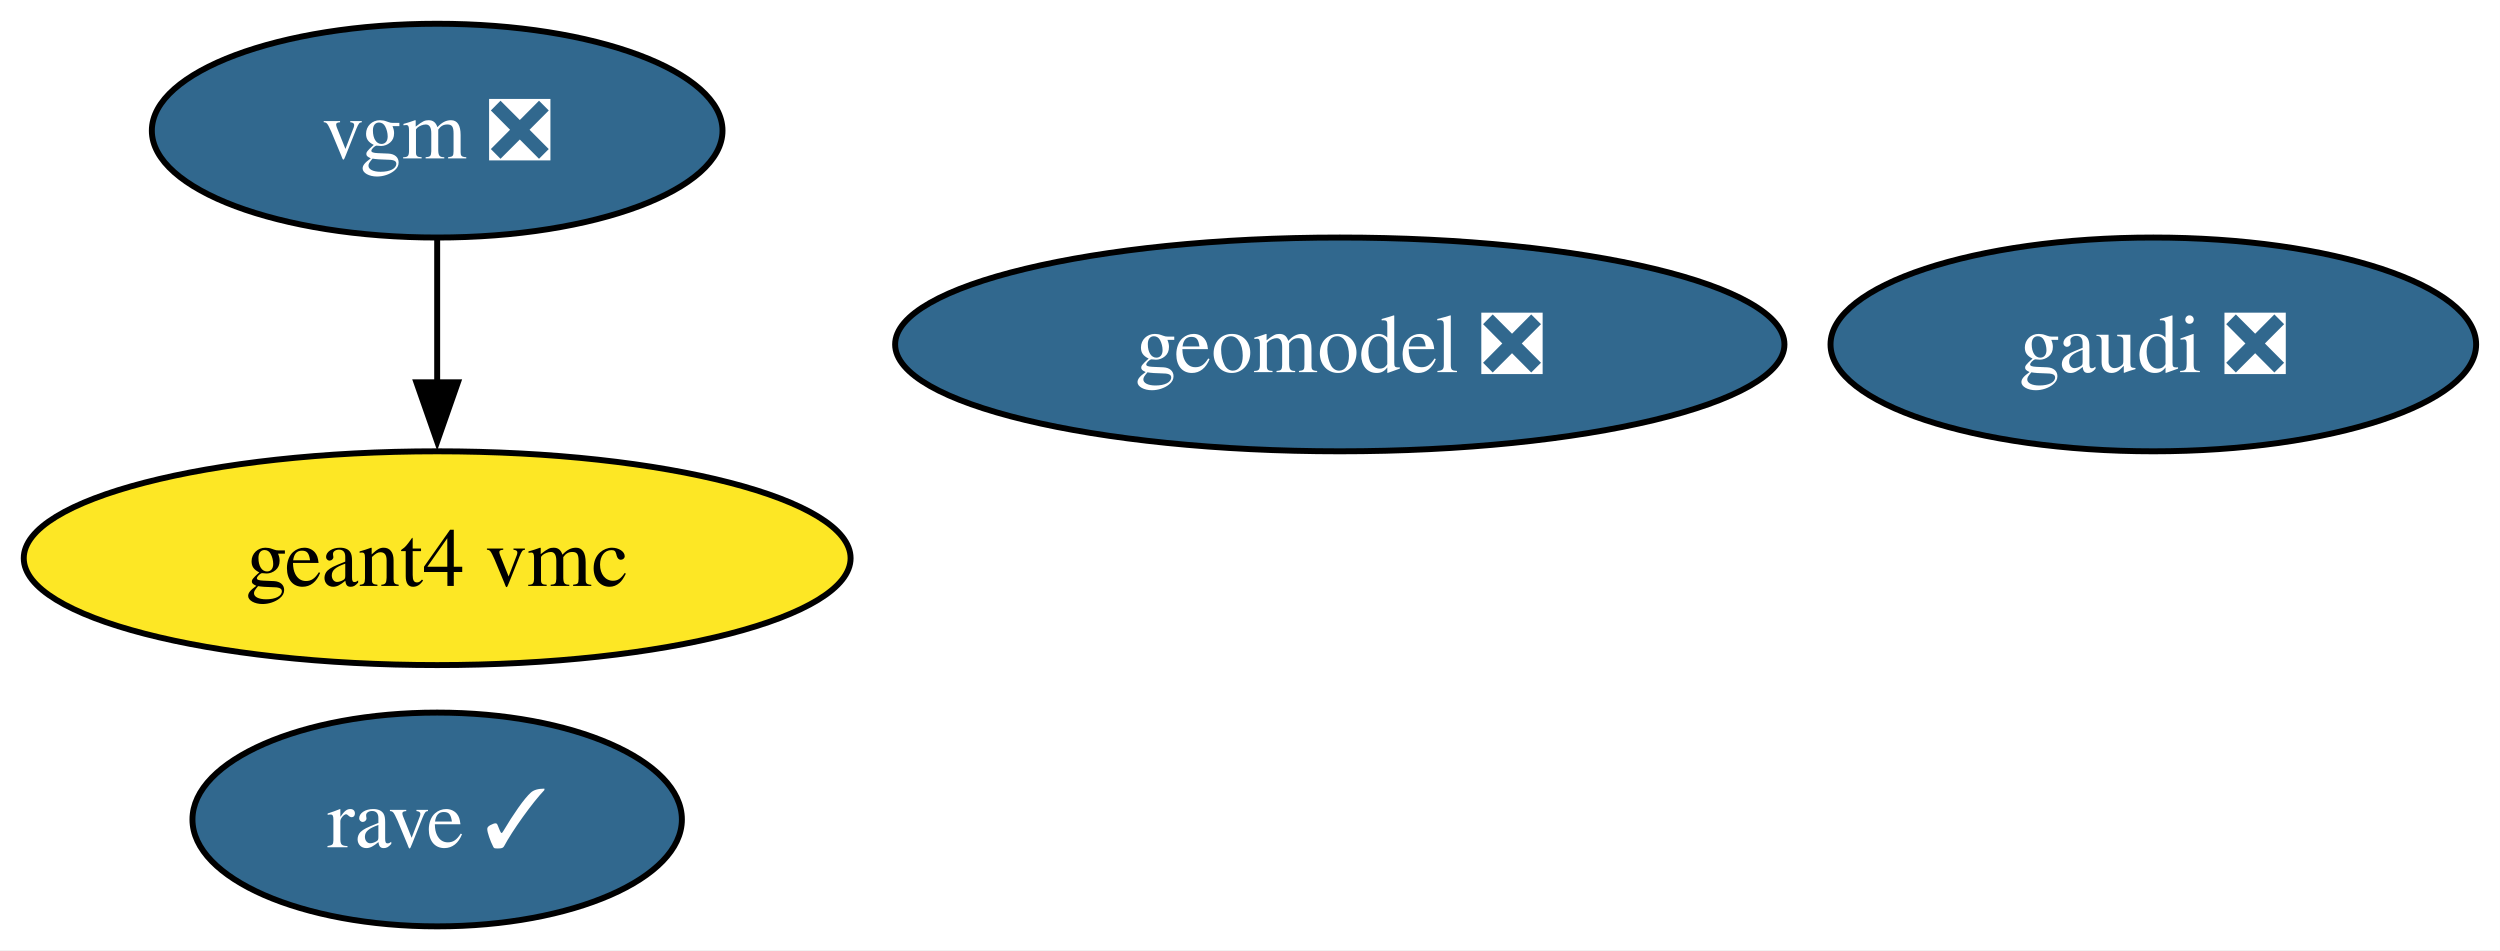
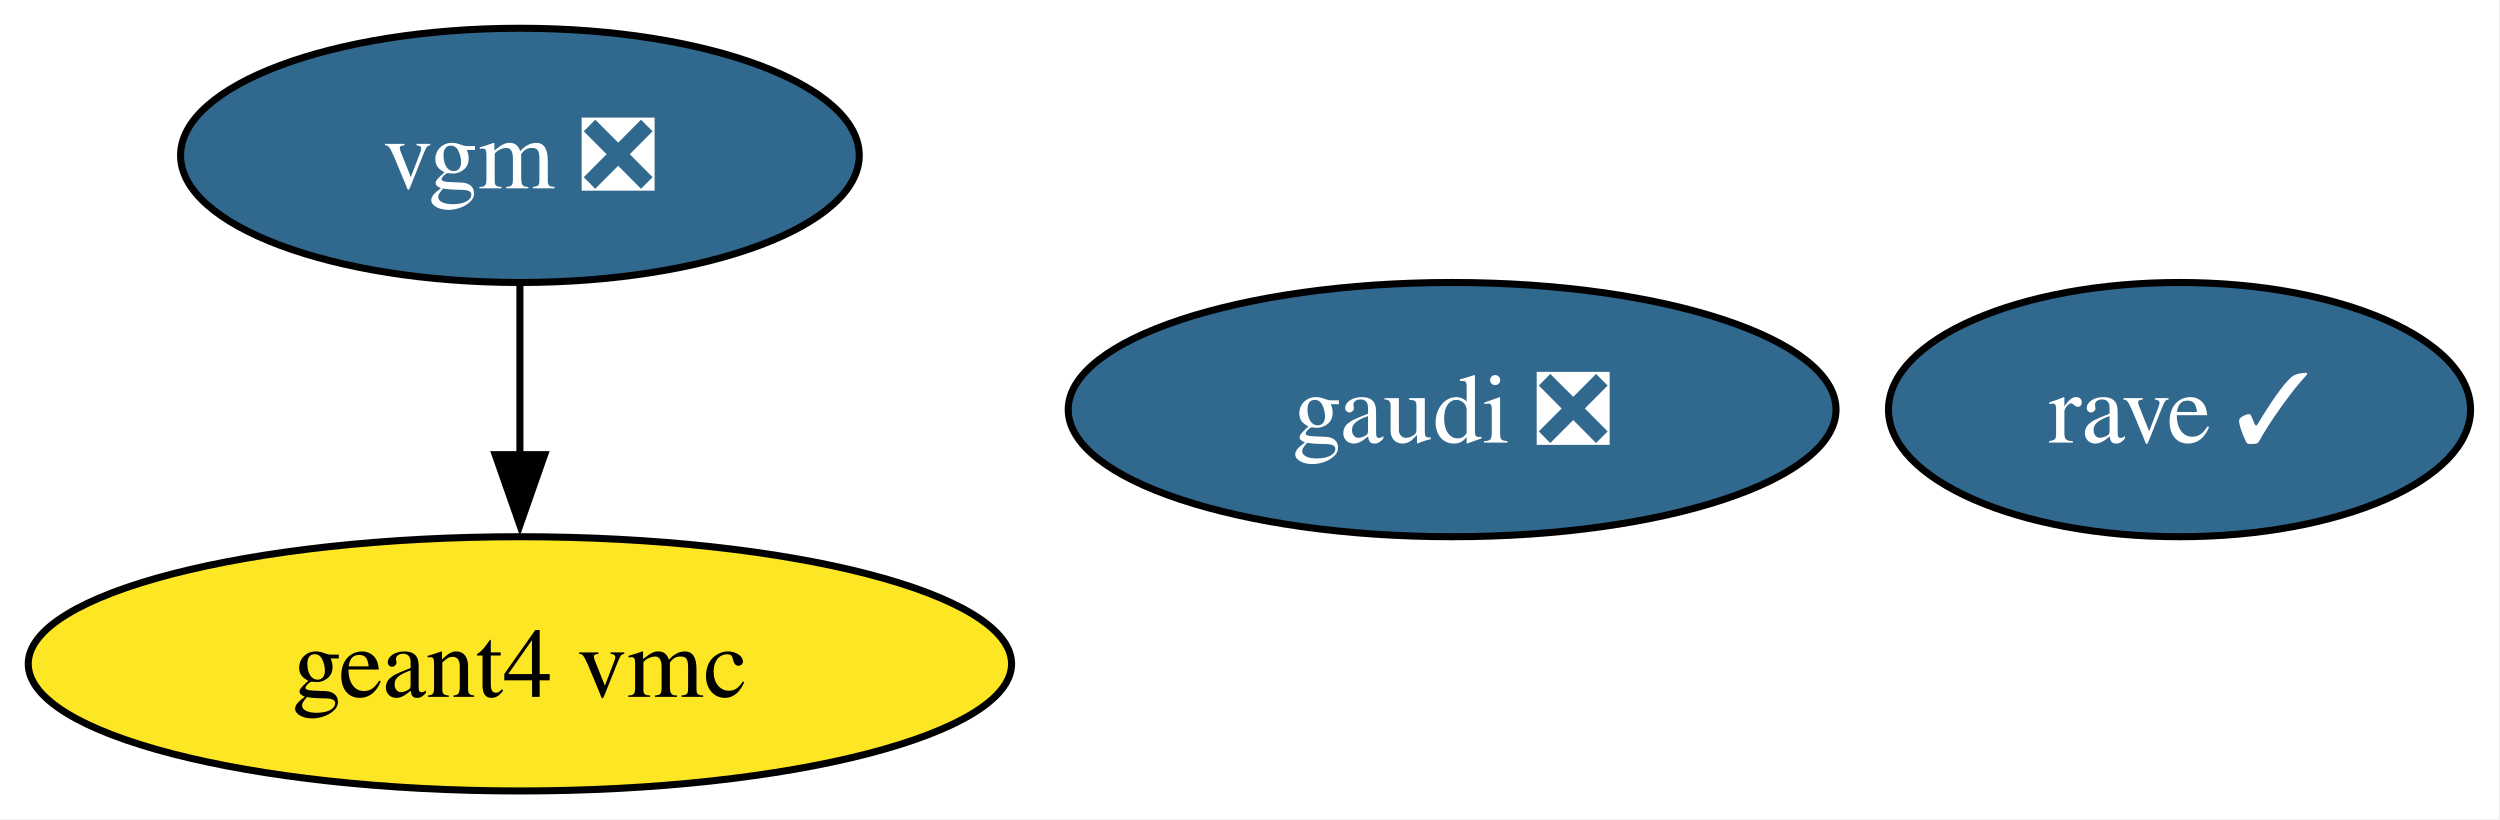
- <svg xmlns="http://www.w3.org/2000/svg" xmlns:xlink="http://www.w3.org/1999/xlink" width="421pt" height="160pt" viewBox="0.00 0.00 421.00 160.00">
-   <g id="graph0" class="graph" transform="scale(1 1) rotate(0) translate(4 156)">
-     <polygon fill="white" stroke="none" points="-4,4 -4,-156 416.99,-156 416.99,4 -4,4" />
+ <svg xmlns="http://www.w3.org/2000/svg" xmlns:xlink="http://www.w3.org/1999/xlink" width="354pt" height="116pt" viewBox="0.00 0.00 354.00 116.00">
+   <g id="graph0" class="graph" transform="scale(1 1) rotate(0) translate(4 112)">
+     <polygon fill="white" stroke="none" points="-4,4 -4,-112 349.83,-112 349.83,4 -4,4" />
    <g id="node1" class="node">
      <g id="a_node1">
        <a xlink:href="https://github.com/conda-forge/gaudi-feedstock/pull/11" xlink:title="gaudi ❎">
-           <ellipse fill="#31688e" stroke="black" cx="358.62" cy="-98" rx="54.36" ry="18" />
-           <text xml:space="preserve" text-anchor="middle" x="358.62" y="-93.33" font-family="Times,serif" font-size="14.00" fill="white">gaudi ❎</text>
+           <ellipse fill="#31688e" stroke="black" cx="201.62" cy="-54" rx="54.36" ry="18" />
+           <text xml:space="preserve" text-anchor="middle" x="201.62" y="-49.33" font-family="Times,serif" font-size="14.00" fill="white">gaudi ❎</text>
        </a>
      </g>
    </g>
    <g id="node2" class="node">
      <g id="a_node2">
        <a xlink:href="https://github.com/conda-forge/geant4-vmc-feedstock" xlink:title="geant4 vmc">
-           <ellipse fill="#fde725" stroke="black" cx="69.62" cy="-62" rx="69.62" ry="18" />
-           <text xml:space="preserve" text-anchor="middle" x="69.62" y="-57.33" font-family="Times,serif" font-size="14.00">geant4 vmc</text>
+           <ellipse fill="#fde725" stroke="black" cx="69.62" cy="-18" rx="69.62" ry="18" />
+           <text xml:space="preserve" text-anchor="middle" x="69.62" y="-13.32" font-family="Times,serif" font-size="14.00">geant4 vmc</text>
        </a>
      </g>
    </g>
    <g id="node3" class="node">
      <g id="a_node3">
-         <a xlink:href="https://github.com/conda-forge/geomodel-feedstock/pull/9" xlink:title="geomodel ❎">
-           <ellipse fill="#31688e" stroke="black" cx="221.62" cy="-98" rx="74.88" ry="18" />
-           <text xml:space="preserve" text-anchor="middle" x="221.62" y="-93.33" font-family="Times,serif" font-size="14.00" fill="white">geomodel ❎</text>
+         <a xlink:href="https://github.com/conda-forge/rave-feedstock/pull/9" xlink:title="rave ✓">
+           <ellipse fill="#31688e" stroke="black" cx="304.62" cy="-54" rx="41.21" ry="18" />
+           <text xml:space="preserve" text-anchor="middle" x="304.62" y="-49.33" font-family="Times,serif" font-size="14.00" fill="white">rave ✓</text>
        </a>
      </g>
    </g>
    <g id="node4" class="node">
      <g id="a_node4">
-         <a xlink:href="https://github.com/conda-forge/rave-feedstock/pull/9" xlink:title="rave ✓">
-           <ellipse fill="#31688e" stroke="black" cx="69.62" cy="-18" rx="41.21" ry="18" />
-           <text xml:space="preserve" text-anchor="middle" x="69.62" y="-13.32" font-family="Times,serif" font-size="14.00" fill="white">rave ✓</text>
-         </a>
-       </g>
-     </g>
-     <g id="node5" class="node">
-       <g id="a_node5">
        <a xlink:href="https://github.com/conda-forge/vgm-feedstock/pull/9" xlink:title="vgm ❎">
-           <ellipse fill="#31688e" stroke="black" cx="69.62" cy="-134" rx="48.05" ry="18" />
-           <text xml:space="preserve" text-anchor="middle" x="69.62" y="-129.32" font-family="Times,serif" font-size="14.00" fill="white">vgm ❎</text>
+           <ellipse fill="#31688e" stroke="black" cx="69.62" cy="-90" rx="48.05" ry="18" />
+           <text xml:space="preserve" text-anchor="middle" x="69.62" y="-85.33" font-family="Times,serif" font-size="14.00" fill="white">vgm ❎</text>
        </a>
      </g>
    </g>
    <g id="edge1" class="edge">
-       <path fill="none" stroke="black" d="M69.62,-115.7C69.62,-108.41 69.62,-99.73 69.62,-91.54" />
-       <polygon fill="black" stroke="black" points="73.12,-91.62 69.62,-81.62 66.12,-91.62 73.12,-91.62" />
+       <path fill="none" stroke="black" d="M69.62,-71.7C69.62,-64.41 69.62,-55.73 69.62,-47.54" />
+       <polygon fill="black" stroke="black" points="73.12,-47.62 69.62,-37.62 66.12,-47.62 73.12,-47.62" />
    </g>
  </g>
</svg>
